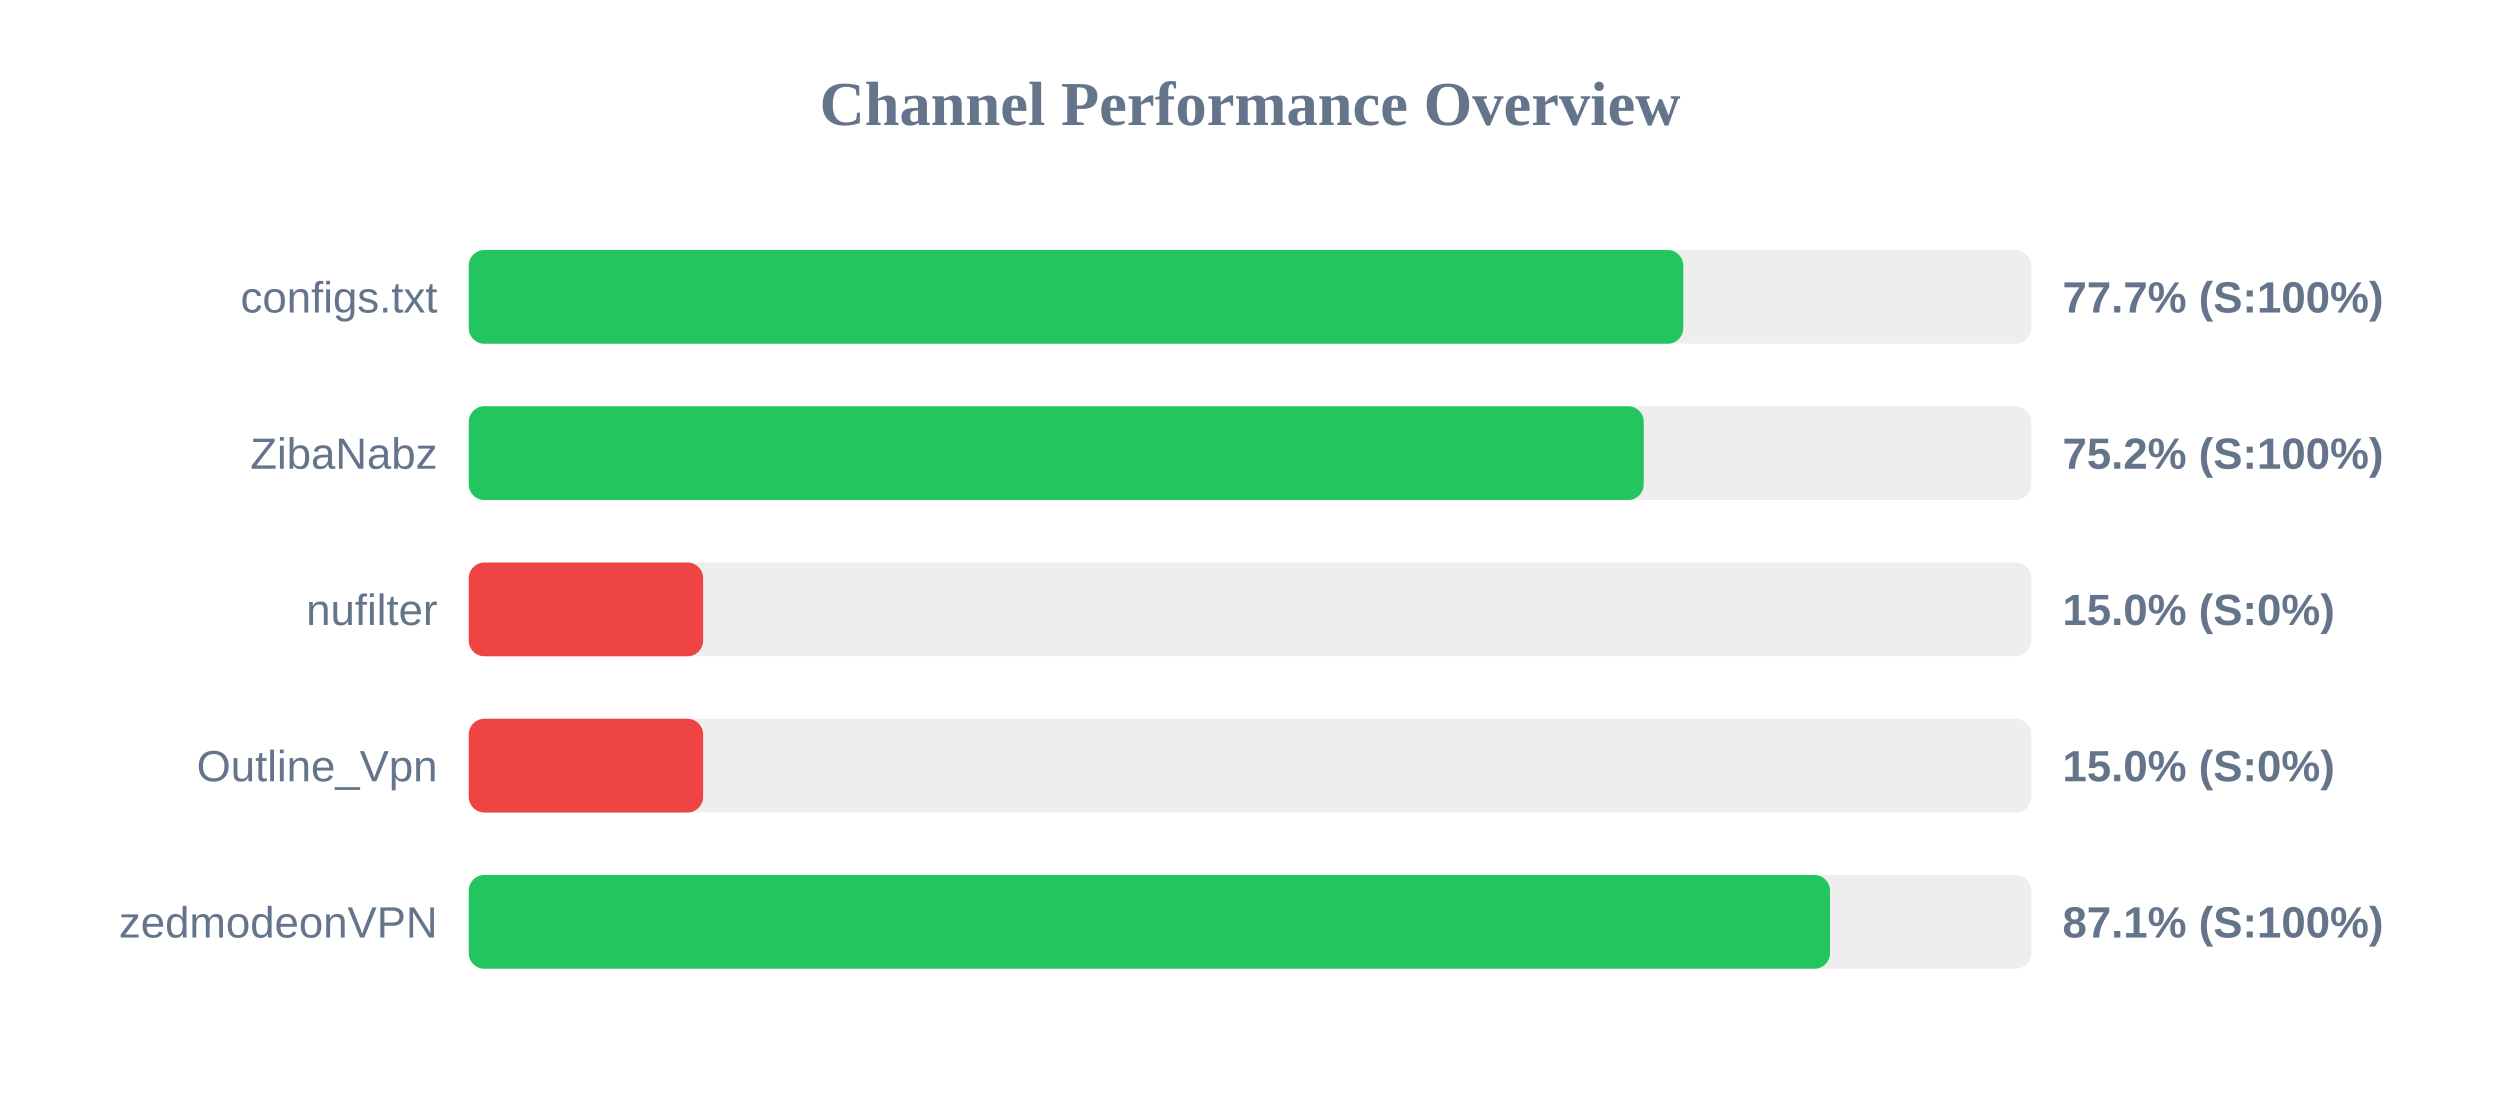
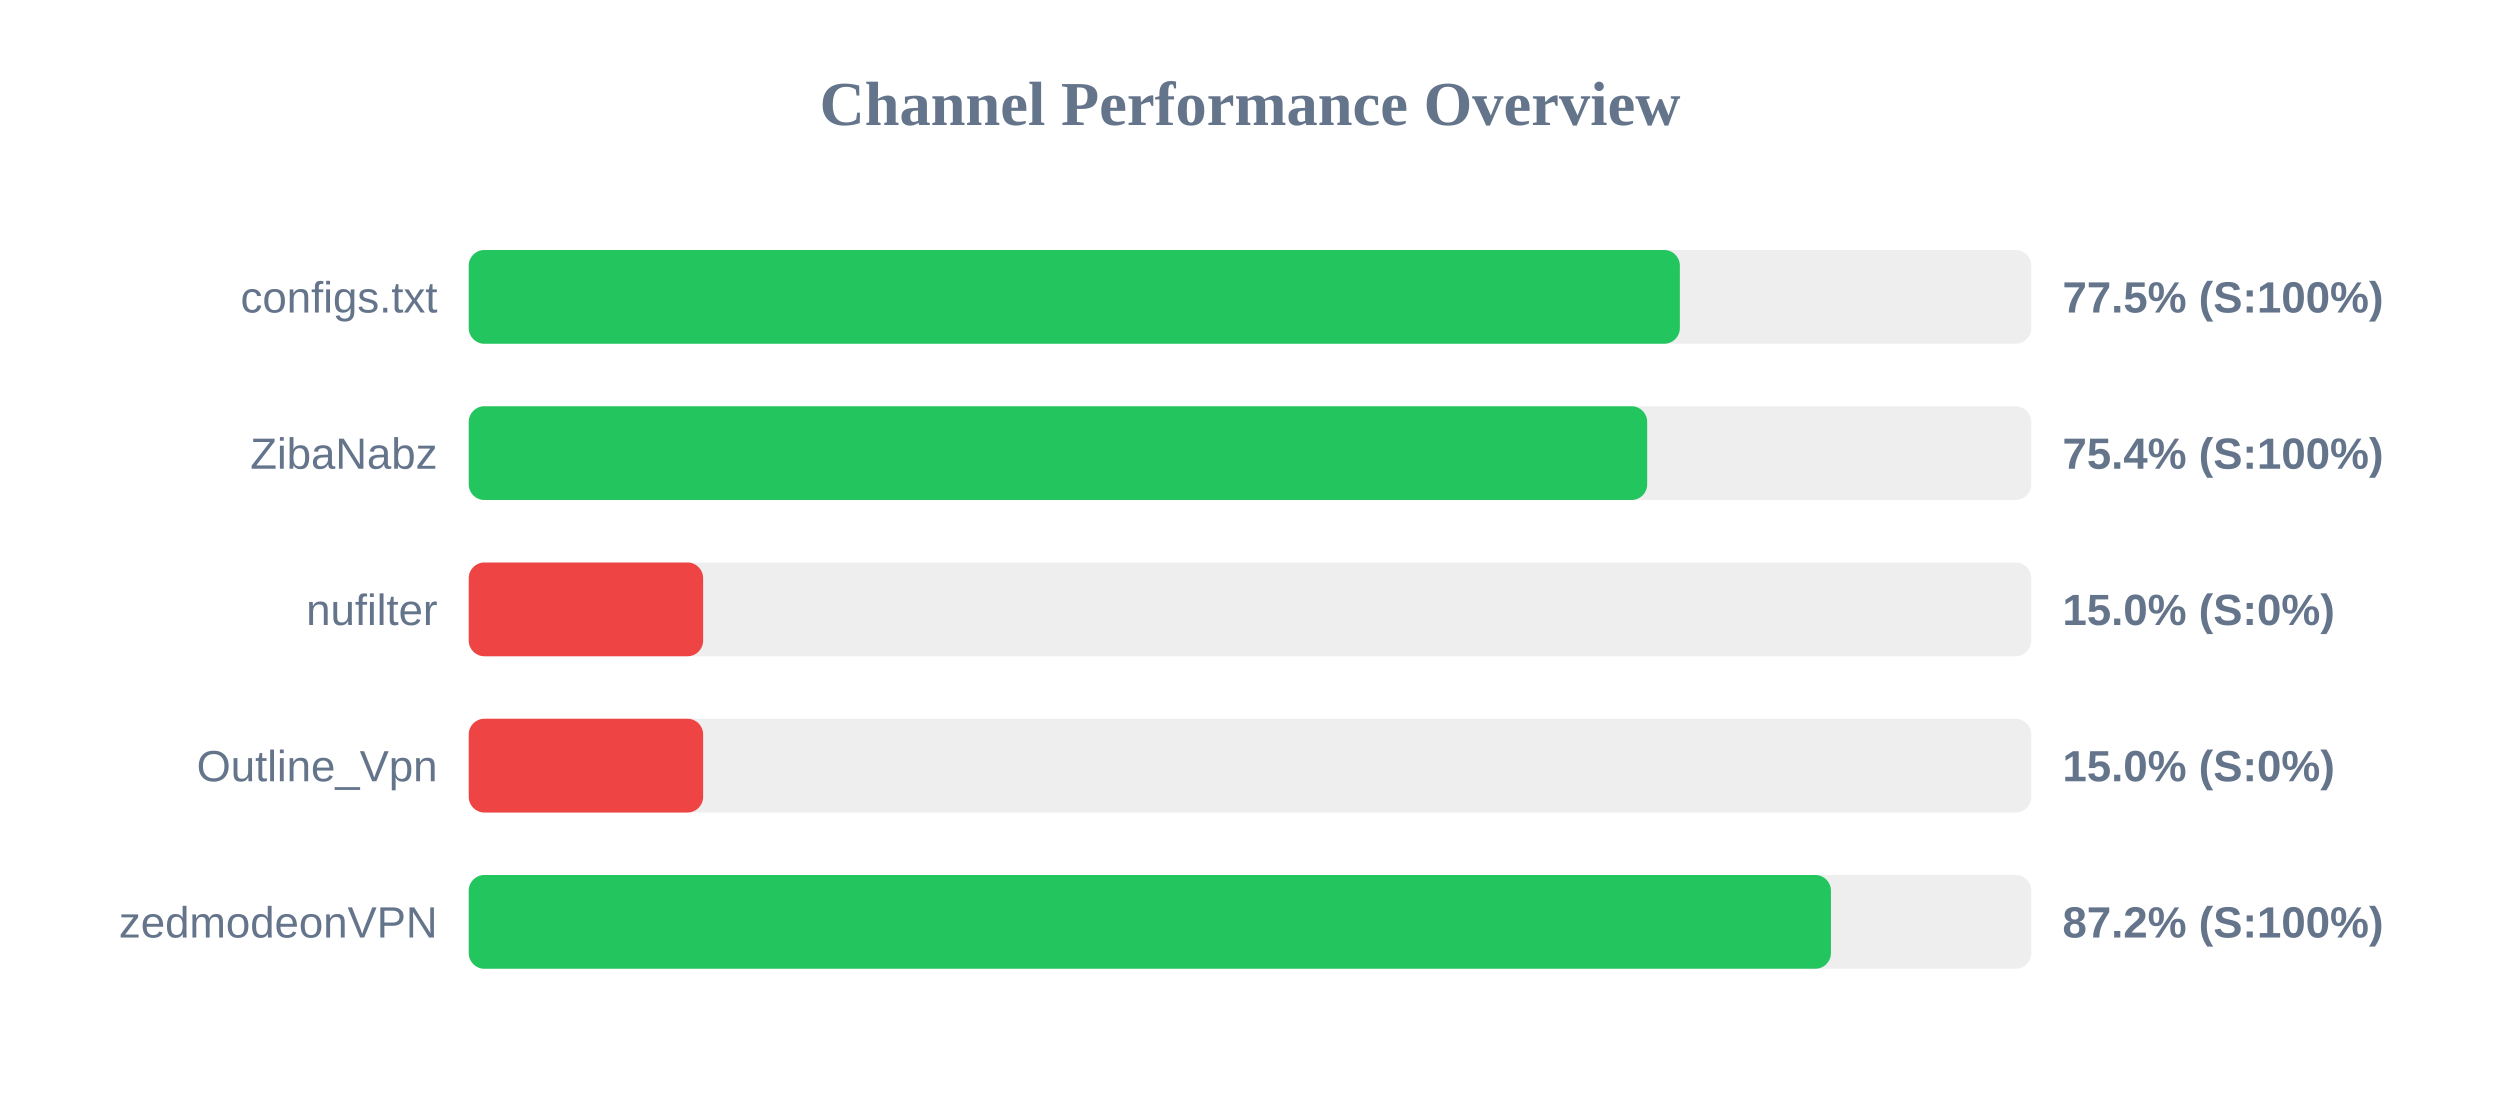
<svg xmlns="http://www.w3.org/2000/svg" width="800" height="350" version="1.1">
  <style>
        .row { font: 14px Arial; fill: #64748b; }
        .score { font: bold 14px Arial; fill: #64748b; }
    </style>
  <text x="400" y="40" text-anchor="middle" font-size="20px" font-weight="bold" fill="#64748b">Channel Performance Overview</text>
  <rect x="150" y="80" width="500" height="30" fill="#eee" rx="5" />
-   <rect x="150" y="80" width="388.65" height="30" fill="#22c55e" rx="5" />
+   <rect x="150" y="80" width="387.55" height="30" fill="#22c55e" rx="5" />
  <text x="140" y="100" text-anchor="end" class="row">configs.txt</text>
-   <text x="660" y="100" text-anchor="start" class="score">77.7% (S:100%)</text>
+   <text x="660" y="100" text-anchor="start" class="score">77.5% (S:100%)</text>
  <rect x="150" y="130" width="500" height="30" fill="#eee" rx="5" />
-   <rect x="150" y="130" width="376.0" height="30" fill="#22c55e" rx="5" />
+   <rect x="150" y="130" width="377.1" height="30" fill="#22c55e" rx="5" />
  <text x="140" y="150" text-anchor="end" class="row">ZibaNabz</text>
-   <text x="660" y="150" text-anchor="start" class="score">75.2% (S:100%)</text>
+   <text x="660" y="150" text-anchor="start" class="score">75.4% (S:100%)</text>
  <rect x="150" y="180" width="500" height="30" fill="#eee" rx="5" />
  <rect x="150" y="180" width="75.0" height="30" fill="#ef4444" rx="5" />
  <text x="140" y="200" text-anchor="end" class="row">nufilter</text>
  <text x="660" y="200" text-anchor="start" class="score">15.0% (S:0%)</text>
  <rect x="150" y="230" width="500" height="30" fill="#eee" rx="5" />
  <rect x="150" y="230" width="75.0" height="30" fill="#ef4444" rx="5" />
  <text x="140" y="250" text-anchor="end" class="row">Outline_Vpn</text>
  <text x="660" y="250" text-anchor="start" class="score">15.0% (S:0%)</text>
  <rect x="150" y="280" width="500" height="30" fill="#eee" rx="5" />
-   <rect x="150" y="280" width="435.6" height="30" fill="#22c55e" rx="5" />
+   <rect x="150" y="280" width="435.9" height="30" fill="#22c55e" rx="5" />
  <text x="140" y="300" text-anchor="end" class="row">zedmodeonVPN</text>
-   <text x="660" y="300" text-anchor="start" class="score">87.1% (S:100%)</text>
+   <text x="660" y="300" text-anchor="start" class="score">87.2% (S:100%)</text>
</svg>
